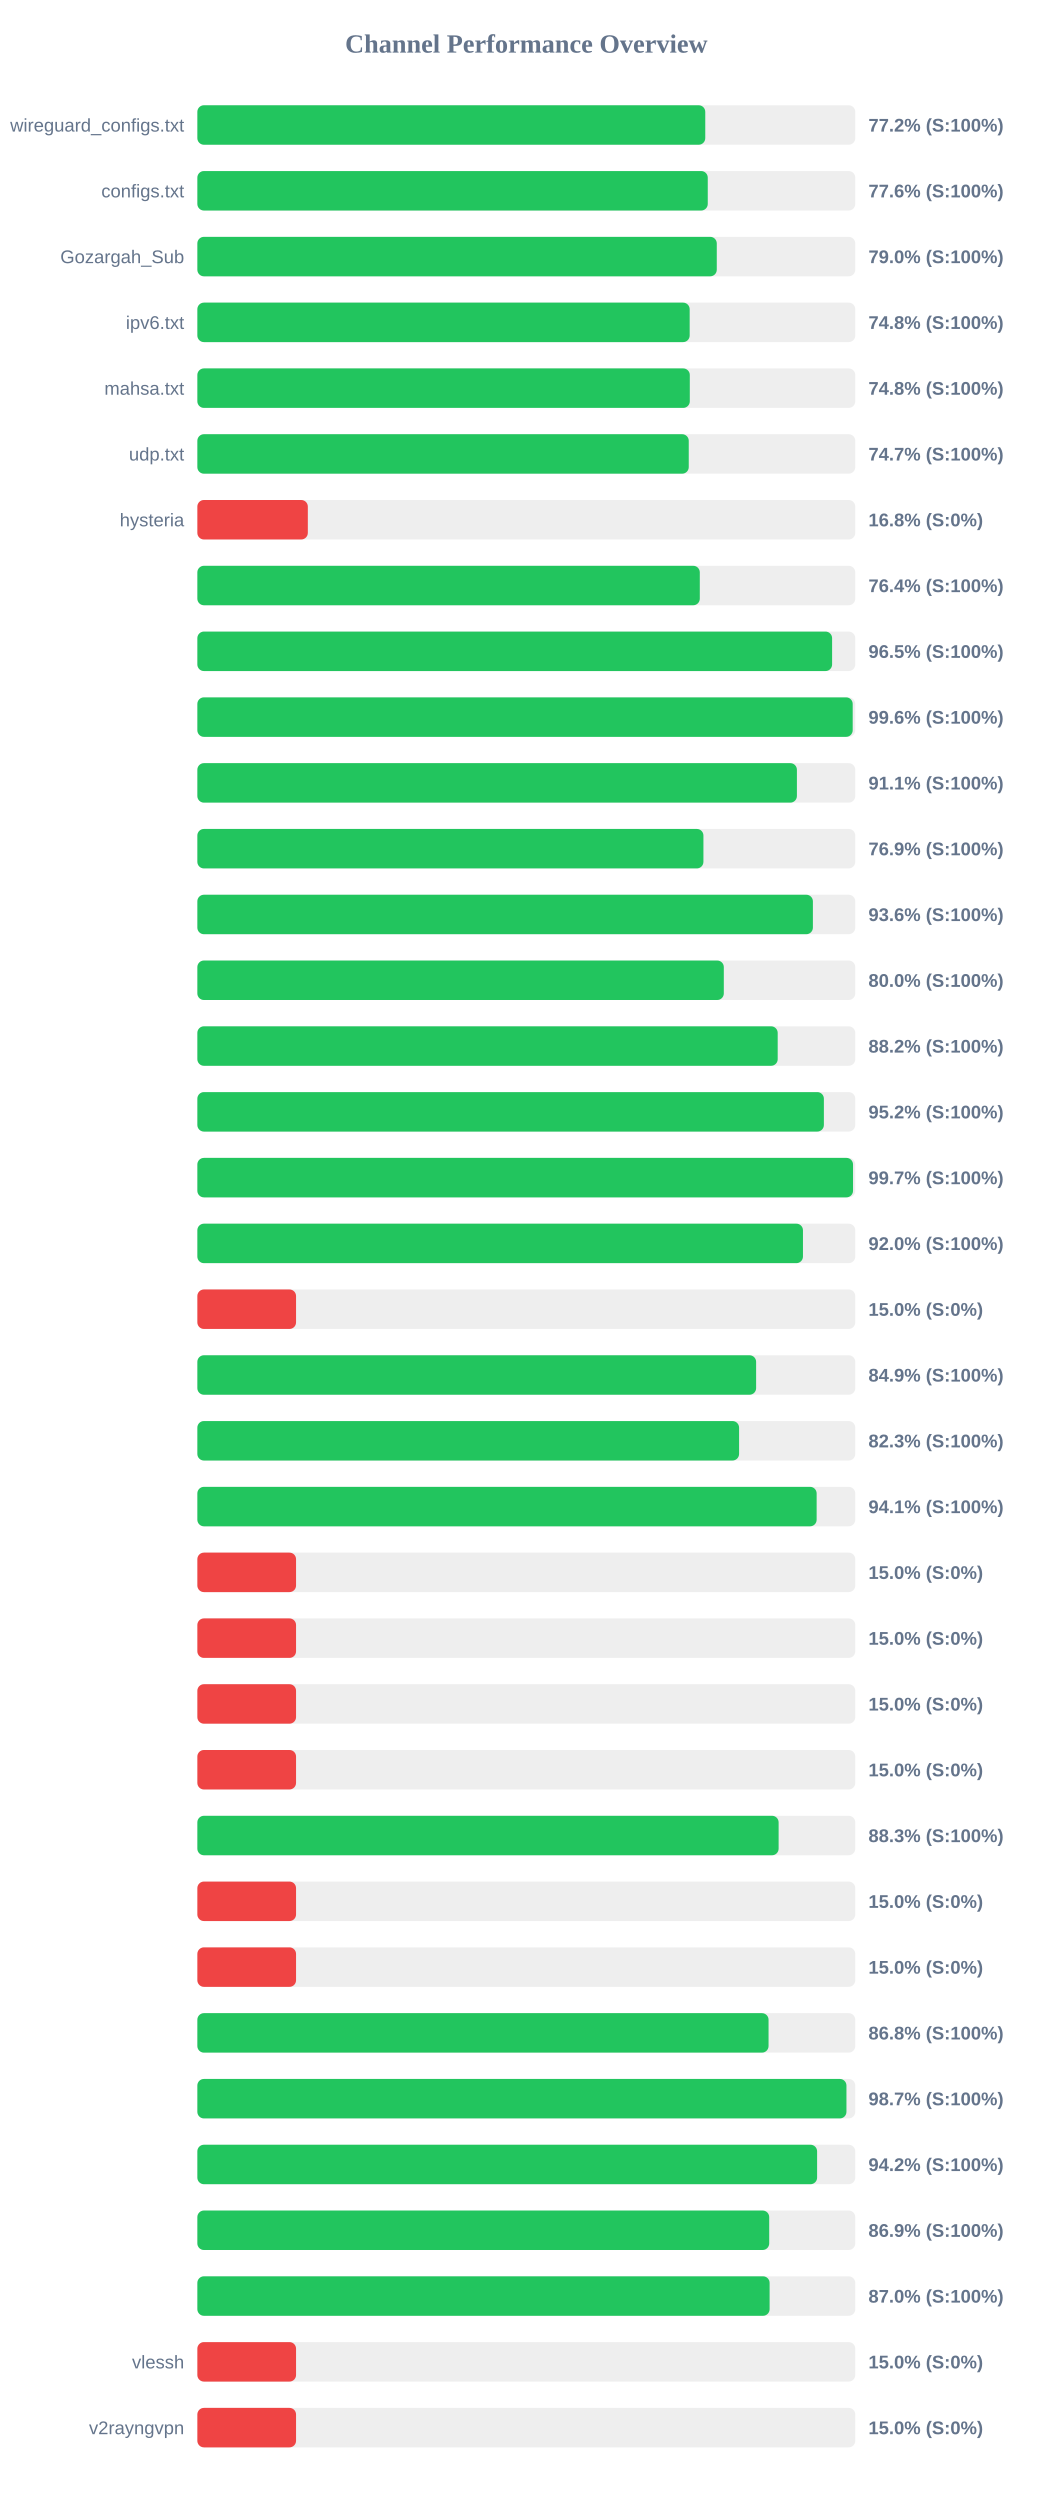
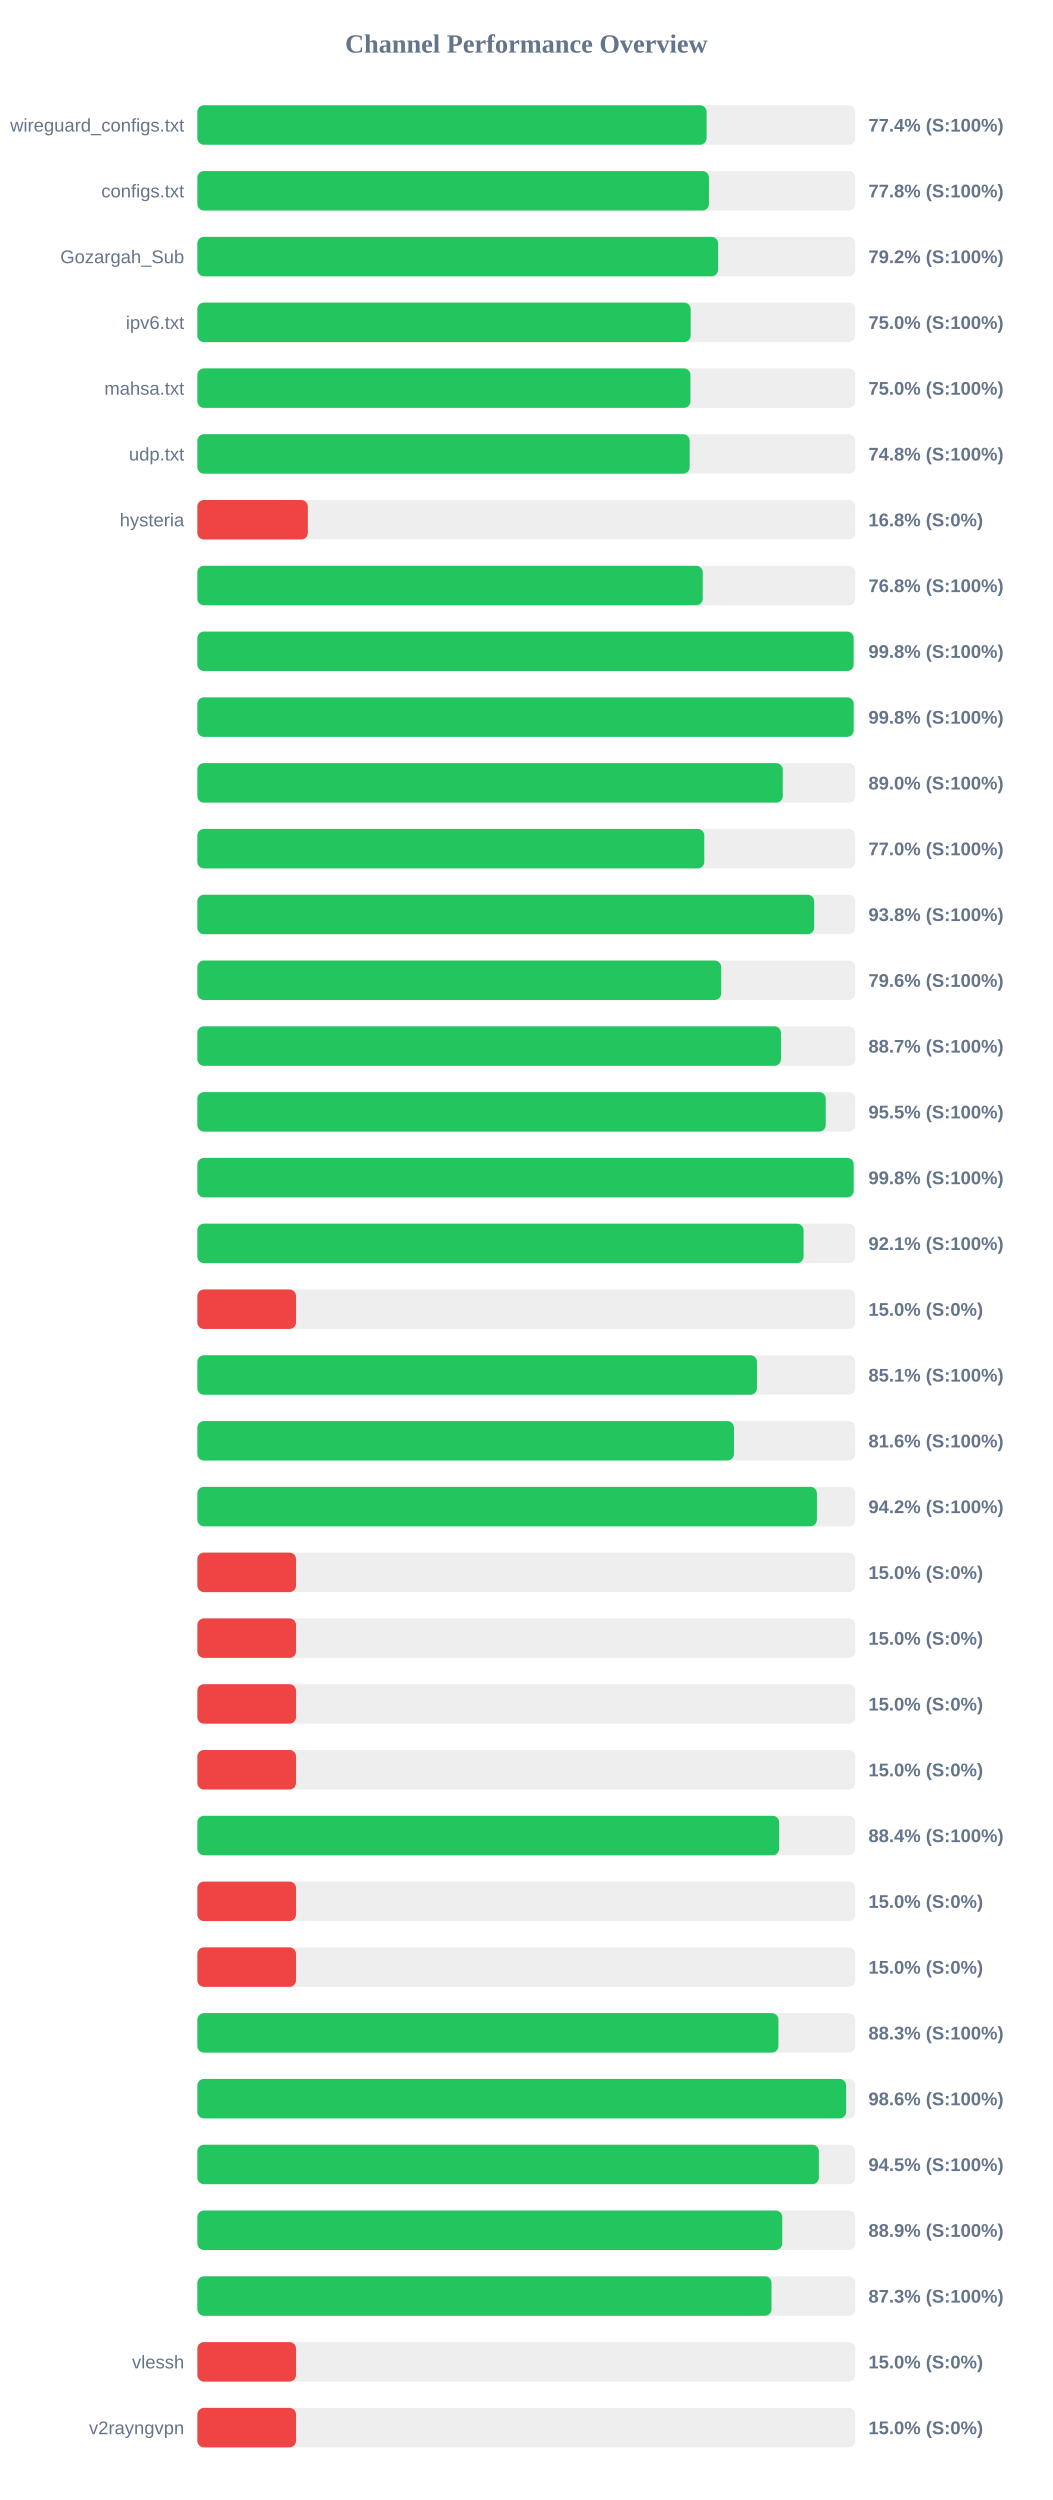
<svg xmlns="http://www.w3.org/2000/svg" width="800" height="1900" version="1.1">
  <style>
        .row { font: 14px Arial; fill: #64748b; }
        .score { font: bold 14px Arial; fill: #64748b; }
    </style>
  <text x="400" y="40" text-anchor="middle" font-size="20px" font-weight="bold" fill="#64748b">Channel Performance Overview</text>
  <rect x="150" y="80" width="500" height="30" fill="#eee" rx="5" />
-   <rect x="150" y="80" width="386.0" height="30" fill="#22c55e" rx="5" />
+   <rect x="150" y="80" width="387.0" height="30" fill="#22c55e" rx="5" />
  <text x="140" y="100" text-anchor="end" class="row">wireguard_configs.txt</text>
-   <text x="660" y="100" text-anchor="start" class="score">77.2% (S:100%)</text>
+   <text x="660" y="100" text-anchor="start" class="score">77.4% (S:100%)</text>
  <rect x="150" y="130" width="500" height="30" fill="#eee" rx="5" />
-   <rect x="150" y="130" width="387.9" height="30" fill="#22c55e" rx="5" />
+   <rect x="150" y="130" width="388.8" height="30" fill="#22c55e" rx="5" />
  <text x="140" y="150" text-anchor="end" class="row">configs.txt</text>
-   <text x="660" y="150" text-anchor="start" class="score">77.6% (S:100%)</text>
+   <text x="660" y="150" text-anchor="start" class="score">77.8% (S:100%)</text>
  <rect x="150" y="180" width="500" height="30" fill="#eee" rx="5" />
-   <rect x="150" y="180" width="394.75" height="30" fill="#22c55e" rx="5" />
+   <rect x="150" y="180" width="395.75" height="30" fill="#22c55e" rx="5" />
  <text x="140" y="200" text-anchor="end" class="row">Gozargah_Sub</text>
-   <text x="660" y="200" text-anchor="start" class="score">79.0% (S:100%)</text>
+   <text x="660" y="200" text-anchor="start" class="score">79.2% (S:100%)</text>
  <rect x="150" y="230" width="500" height="30" fill="#eee" rx="5" />
-   <rect x="150" y="230" width="374.15" height="30" fill="#22c55e" rx="5" />
+   <rect x="150" y="230" width="374.9" height="30" fill="#22c55e" rx="5" />
  <text x="140" y="250" text-anchor="end" class="row">ipv6.txt</text>
-   <text x="660" y="250" text-anchor="start" class="score">74.8% (S:100%)</text>
+   <text x="660" y="250" text-anchor="start" class="score">75.0% (S:100%)</text>
  <rect x="150" y="280" width="500" height="30" fill="#eee" rx="5" />
-   <rect x="150" y="280" width="374.25" height="30" fill="#22c55e" rx="5" />
+   <rect x="150" y="280" width="374.75" height="30" fill="#22c55e" rx="5" />
  <text x="140" y="300" text-anchor="end" class="row">mahsa.txt</text>
-   <text x="660" y="300" text-anchor="start" class="score">74.8% (S:100%)</text>
+   <text x="660" y="300" text-anchor="start" class="score">75.0% (S:100%)</text>
  <rect x="150" y="330" width="500" height="30" fill="#eee" rx="5" />
-   <rect x="150" y="330" width="373.45" height="30" fill="#22c55e" rx="5" />
+   <rect x="150" y="330" width="374.15" height="30" fill="#22c55e" rx="5" />
  <text x="140" y="350" text-anchor="end" class="row">udp.txt</text>
-   <text x="660" y="350" text-anchor="start" class="score">74.7% (S:100%)</text>
+   <text x="660" y="350" text-anchor="start" class="score">74.8% (S:100%)</text>
  <rect x="150" y="380" width="500" height="30" fill="#eee" rx="5" />
  <rect x="150" y="380" width="83.95" height="30" fill="#ef4444" rx="5" />
  <text x="140" y="400" text-anchor="end" class="row">hysteria</text>
  <text x="660" y="400" text-anchor="start" class="score">16.8% (S:0%)</text>
  <rect x="150" y="430" width="500" height="30" fill="#eee" rx="5" />
-   <rect x="150" y="430" width="381.85" height="30" fill="#22c55e" rx="5" />
+   <rect x="150" y="430" width="384.1" height="30" fill="#22c55e" rx="5" />
  <text x="140" y="450" text-anchor="end" class="row" />
-   <text x="660" y="450" text-anchor="start" class="score">76.4% (S:100%)</text>
+   <text x="660" y="450" text-anchor="start" class="score">76.8% (S:100%)</text>
  <rect x="150" y="480" width="500" height="30" fill="#eee" rx="5" />
-   <rect x="150" y="480" width="482.4" height="30" fill="#22c55e" rx="5" />
+   <rect x="150" y="480" width="498.75" height="30" fill="#22c55e" rx="5" />
  <text x="140" y="500" text-anchor="end" class="row" />
-   <text x="660" y="500" text-anchor="start" class="score">96.5% (S:100%)</text>
+   <text x="660" y="500" text-anchor="start" class="score">99.8% (S:100%)</text>
  <rect x="150" y="530" width="500" height="30" fill="#eee" rx="5" />
-   <rect x="150" y="530" width="498.05" height="30" fill="#22c55e" rx="5" />
+   <rect x="150" y="530" width="498.8" height="30" fill="#22c55e" rx="5" />
  <text x="140" y="550" text-anchor="end" class="row" />
-   <text x="660" y="550" text-anchor="start" class="score">99.6% (S:100%)</text>
+   <text x="660" y="550" text-anchor="start" class="score">99.8% (S:100%)</text>
  <rect x="150" y="580" width="500" height="30" fill="#eee" rx="5" />
-   <rect x="150" y="580" width="455.65" height="30" fill="#22c55e" rx="5" />
+   <rect x="150" y="580" width="444.9" height="30" fill="#22c55e" rx="5" />
  <text x="140" y="600" text-anchor="end" class="row" />
-   <text x="660" y="600" text-anchor="start" class="score">91.1% (S:100%)</text>
+   <text x="660" y="600" text-anchor="start" class="score">89.0% (S:100%)</text>
  <rect x="150" y="630" width="500" height="30" fill="#eee" rx="5" />
-   <rect x="150" y="630" width="384.6" height="30" fill="#22c55e" rx="5" />
+   <rect x="150" y="630" width="385.25" height="30" fill="#22c55e" rx="5" />
  <text x="140" y="650" text-anchor="end" class="row" />
-   <text x="660" y="650" text-anchor="start" class="score">76.9% (S:100%)</text>
+   <text x="660" y="650" text-anchor="start" class="score">77.0% (S:100%)</text>
  <rect x="150" y="680" width="500" height="30" fill="#eee" rx="5" />
-   <rect x="150" y="680" width="467.8" height="30" fill="#22c55e" rx="5" />
+   <rect x="150" y="680" width="468.75" height="30" fill="#22c55e" rx="5" />
  <text x="140" y="700" text-anchor="end" class="row" />
-   <text x="660" y="700" text-anchor="start" class="score">93.6% (S:100%)</text>
+   <text x="660" y="700" text-anchor="start" class="score">93.8% (S:100%)</text>
  <rect x="150" y="730" width="500" height="30" fill="#eee" rx="5" />
-   <rect x="150" y="730" width="400.1" height="30" fill="#22c55e" rx="5" />
+   <rect x="150" y="730" width="398.1" height="30" fill="#22c55e" rx="5" />
  <text x="140" y="750" text-anchor="end" class="row" />
-   <text x="660" y="750" text-anchor="start" class="score">80.0% (S:100%)</text>
+   <text x="660" y="750" text-anchor="start" class="score">79.6% (S:100%)</text>
  <rect x="150" y="780" width="500" height="30" fill="#eee" rx="5" />
-   <rect x="150" y="780" width="441.05" height="30" fill="#22c55e" rx="5" />
+   <rect x="150" y="780" width="443.55" height="30" fill="#22c55e" rx="5" />
  <text x="140" y="800" text-anchor="end" class="row" />
-   <text x="660" y="800" text-anchor="start" class="score">88.2% (S:100%)</text>
+   <text x="660" y="800" text-anchor="start" class="score">88.7% (S:100%)</text>
  <rect x="150" y="830" width="500" height="30" fill="#eee" rx="5" />
-   <rect x="150" y="830" width="476.15" height="30" fill="#22c55e" rx="5" />
+   <rect x="150" y="830" width="477.55" height="30" fill="#22c55e" rx="5" />
  <text x="140" y="850" text-anchor="end" class="row" />
-   <text x="660" y="850" text-anchor="start" class="score">95.2% (S:100%)</text>
+   <text x="660" y="850" text-anchor="start" class="score">95.5% (S:100%)</text>
  <rect x="150" y="880" width="500" height="30" fill="#eee" rx="5" />
-   <rect x="150" y="880" width="498.3" height="30" fill="#22c55e" rx="5" />
+   <rect x="150" y="880" width="498.8" height="30" fill="#22c55e" rx="5" />
  <text x="140" y="900" text-anchor="end" class="row" />
-   <text x="660" y="900" text-anchor="start" class="score">99.7% (S:100%)</text>
+   <text x="660" y="900" text-anchor="start" class="score">99.8% (S:100%)</text>
  <rect x="150" y="930" width="500" height="30" fill="#eee" rx="5" />
-   <rect x="150" y="930" width="460.25" height="30" fill="#22c55e" rx="5" />
+   <rect x="150" y="930" width="460.7" height="30" fill="#22c55e" rx="5" />
  <text x="140" y="950" text-anchor="end" class="row" />
-   <text x="660" y="950" text-anchor="start" class="score">92.0% (S:100%)</text>
+   <text x="660" y="950" text-anchor="start" class="score">92.1% (S:100%)</text>
  <rect x="150" y="980" width="500" height="30" fill="#eee" rx="5" />
  <rect x="150" y="980" width="75.0" height="30" fill="#ef4444" rx="5" />
  <text x="140" y="1000" text-anchor="end" class="row" />
  <text x="660" y="1000" text-anchor="start" class="score">15.0% (S:0%)</text>
  <rect x="150" y="1030" width="500" height="30" fill="#eee" rx="5" />
-   <rect x="150" y="1030" width="424.65" height="30" fill="#22c55e" rx="5" />
+   <rect x="150" y="1030" width="425.3" height="30" fill="#22c55e" rx="5" />
  <text x="140" y="1050" text-anchor="end" class="row" />
-   <text x="660" y="1050" text-anchor="start" class="score">84.9% (S:100%)</text>
+   <text x="660" y="1050" text-anchor="start" class="score">85.1% (S:100%)</text>
  <rect x="150" y="1080" width="500" height="30" fill="#eee" rx="5" />
-   <rect x="150" y="1080" width="411.7" height="30" fill="#22c55e" rx="5" />
+   <rect x="150" y="1080" width="407.8" height="30" fill="#22c55e" rx="5" />
  <text x="140" y="1100" text-anchor="end" class="row" />
-   <text x="660" y="1100" text-anchor="start" class="score">82.3% (S:100%)</text>
+   <text x="660" y="1100" text-anchor="start" class="score">81.6% (S:100%)</text>
  <rect x="150" y="1130" width="500" height="30" fill="#eee" rx="5" />
-   <rect x="150" y="1130" width="470.65" height="30" fill="#22c55e" rx="5" />
+   <rect x="150" y="1130" width="470.85" height="30" fill="#22c55e" rx="5" />
  <text x="140" y="1150" text-anchor="end" class="row" />
-   <text x="660" y="1150" text-anchor="start" class="score">94.1% (S:100%)</text>
+   <text x="660" y="1150" text-anchor="start" class="score">94.2% (S:100%)</text>
  <rect x="150" y="1180" width="500" height="30" fill="#eee" rx="5" />
  <rect x="150" y="1180" width="75.0" height="30" fill="#ef4444" rx="5" />
  <text x="140" y="1200" text-anchor="end" class="row" />
  <text x="660" y="1200" text-anchor="start" class="score">15.0% (S:0%)</text>
  <rect x="150" y="1230" width="500" height="30" fill="#eee" rx="5" />
  <rect x="150" y="1230" width="75.0" height="30" fill="#ef4444" rx="5" />
  <text x="140" y="1250" text-anchor="end" class="row" />
  <text x="660" y="1250" text-anchor="start" class="score">15.0% (S:0%)</text>
  <rect x="150" y="1280" width="500" height="30" fill="#eee" rx="5" />
  <rect x="150" y="1280" width="75.0" height="30" fill="#ef4444" rx="5" />
  <text x="140" y="1300" text-anchor="end" class="row" />
  <text x="660" y="1300" text-anchor="start" class="score">15.0% (S:0%)</text>
  <rect x="150" y="1330" width="500" height="30" fill="#eee" rx="5" />
  <rect x="150" y="1330" width="75.0" height="30" fill="#ef4444" rx="5" />
  <text x="140" y="1350" text-anchor="end" class="row" />
  <text x="660" y="1350" text-anchor="start" class="score">15.0% (S:0%)</text>
  <rect x="150" y="1380" width="500" height="30" fill="#eee" rx="5" />
-   <rect x="150" y="1380" width="441.75" height="30" fill="#22c55e" rx="5" />
+   <rect x="150" y="1380" width="442.15" height="30" fill="#22c55e" rx="5" />
  <text x="140" y="1400" text-anchor="end" class="row" />
-   <text x="660" y="1400" text-anchor="start" class="score">88.3% (S:100%)</text>
+   <text x="660" y="1400" text-anchor="start" class="score">88.4% (S:100%)</text>
  <rect x="150" y="1430" width="500" height="30" fill="#eee" rx="5" />
  <rect x="150" y="1430" width="75.0" height="30" fill="#ef4444" rx="5" />
  <text x="140" y="1450" text-anchor="end" class="row" />
  <text x="660" y="1450" text-anchor="start" class="score">15.0% (S:0%)</text>
  <rect x="150" y="1480" width="500" height="30" fill="#eee" rx="5" />
  <rect x="150" y="1480" width="75.0" height="30" fill="#ef4444" rx="5" />
  <text x="140" y="1500" text-anchor="end" class="row" />
  <text x="660" y="1500" text-anchor="start" class="score">15.0% (S:0%)</text>
  <rect x="150" y="1530" width="500" height="30" fill="#eee" rx="5" />
-   <rect x="150" y="1530" width="434.1" height="30" fill="#22c55e" rx="5" />
+   <rect x="150" y="1530" width="441.6" height="30" fill="#22c55e" rx="5" />
  <text x="140" y="1550" text-anchor="end" class="row" />
-   <text x="660" y="1550" text-anchor="start" class="score">86.8% (S:100%)</text>
+   <text x="660" y="1550" text-anchor="start" class="score">88.3% (S:100%)</text>
  <rect x="150" y="1580" width="500" height="30" fill="#eee" rx="5" />
-   <rect x="150" y="1580" width="493.3" height="30" fill="#22c55e" rx="5" />
+   <rect x="150" y="1580" width="493.05" height="30" fill="#22c55e" rx="5" />
  <text x="140" y="1600" text-anchor="end" class="row" />
-   <text x="660" y="1600" text-anchor="start" class="score">98.7% (S:100%)</text>
+   <text x="660" y="1600" text-anchor="start" class="score">98.6% (S:100%)</text>
  <rect x="150" y="1630" width="500" height="30" fill="#eee" rx="5" />
-   <rect x="150" y="1630" width="471.0" height="30" fill="#22c55e" rx="5" />
+   <rect x="150" y="1630" width="472.35" height="30" fill="#22c55e" rx="5" />
  <text x="140" y="1650" text-anchor="end" class="row" />
-   <text x="660" y="1650" text-anchor="start" class="score">94.2% (S:100%)</text>
+   <text x="660" y="1650" text-anchor="start" class="score">94.5% (S:100%)</text>
  <rect x="150" y="1680" width="500" height="30" fill="#eee" rx="5" />
-   <rect x="150" y="1680" width="434.6" height="30" fill="#22c55e" rx="5" />
+   <rect x="150" y="1680" width="444.5" height="30" fill="#22c55e" rx="5" />
  <text x="140" y="1700" text-anchor="end" class="row" />
-   <text x="660" y="1700" text-anchor="start" class="score">86.9% (S:100%)</text>
+   <text x="660" y="1700" text-anchor="start" class="score">88.9% (S:100%)</text>
  <rect x="150" y="1730" width="500" height="30" fill="#eee" rx="5" />
-   <rect x="150" y="1730" width="434.9" height="30" fill="#22c55e" rx="5" />
+   <rect x="150" y="1730" width="436.35" height="30" fill="#22c55e" rx="5" />
  <text x="140" y="1750" text-anchor="end" class="row" />
-   <text x="660" y="1750" text-anchor="start" class="score">87.0% (S:100%)</text>
+   <text x="660" y="1750" text-anchor="start" class="score">87.3% (S:100%)</text>
  <rect x="150" y="1780" width="500" height="30" fill="#eee" rx="5" />
  <rect x="150" y="1780" width="75.0" height="30" fill="#ef4444" rx="5" />
  <text x="140" y="1800" text-anchor="end" class="row">vlessh</text>
  <text x="660" y="1800" text-anchor="start" class="score">15.0% (S:0%)</text>
  <rect x="150" y="1830" width="500" height="30" fill="#eee" rx="5" />
  <rect x="150" y="1830" width="75.0" height="30" fill="#ef4444" rx="5" />
  <text x="140" y="1850" text-anchor="end" class="row">v2rayngvpn</text>
  <text x="660" y="1850" text-anchor="start" class="score">15.0% (S:0%)</text>
</svg>
